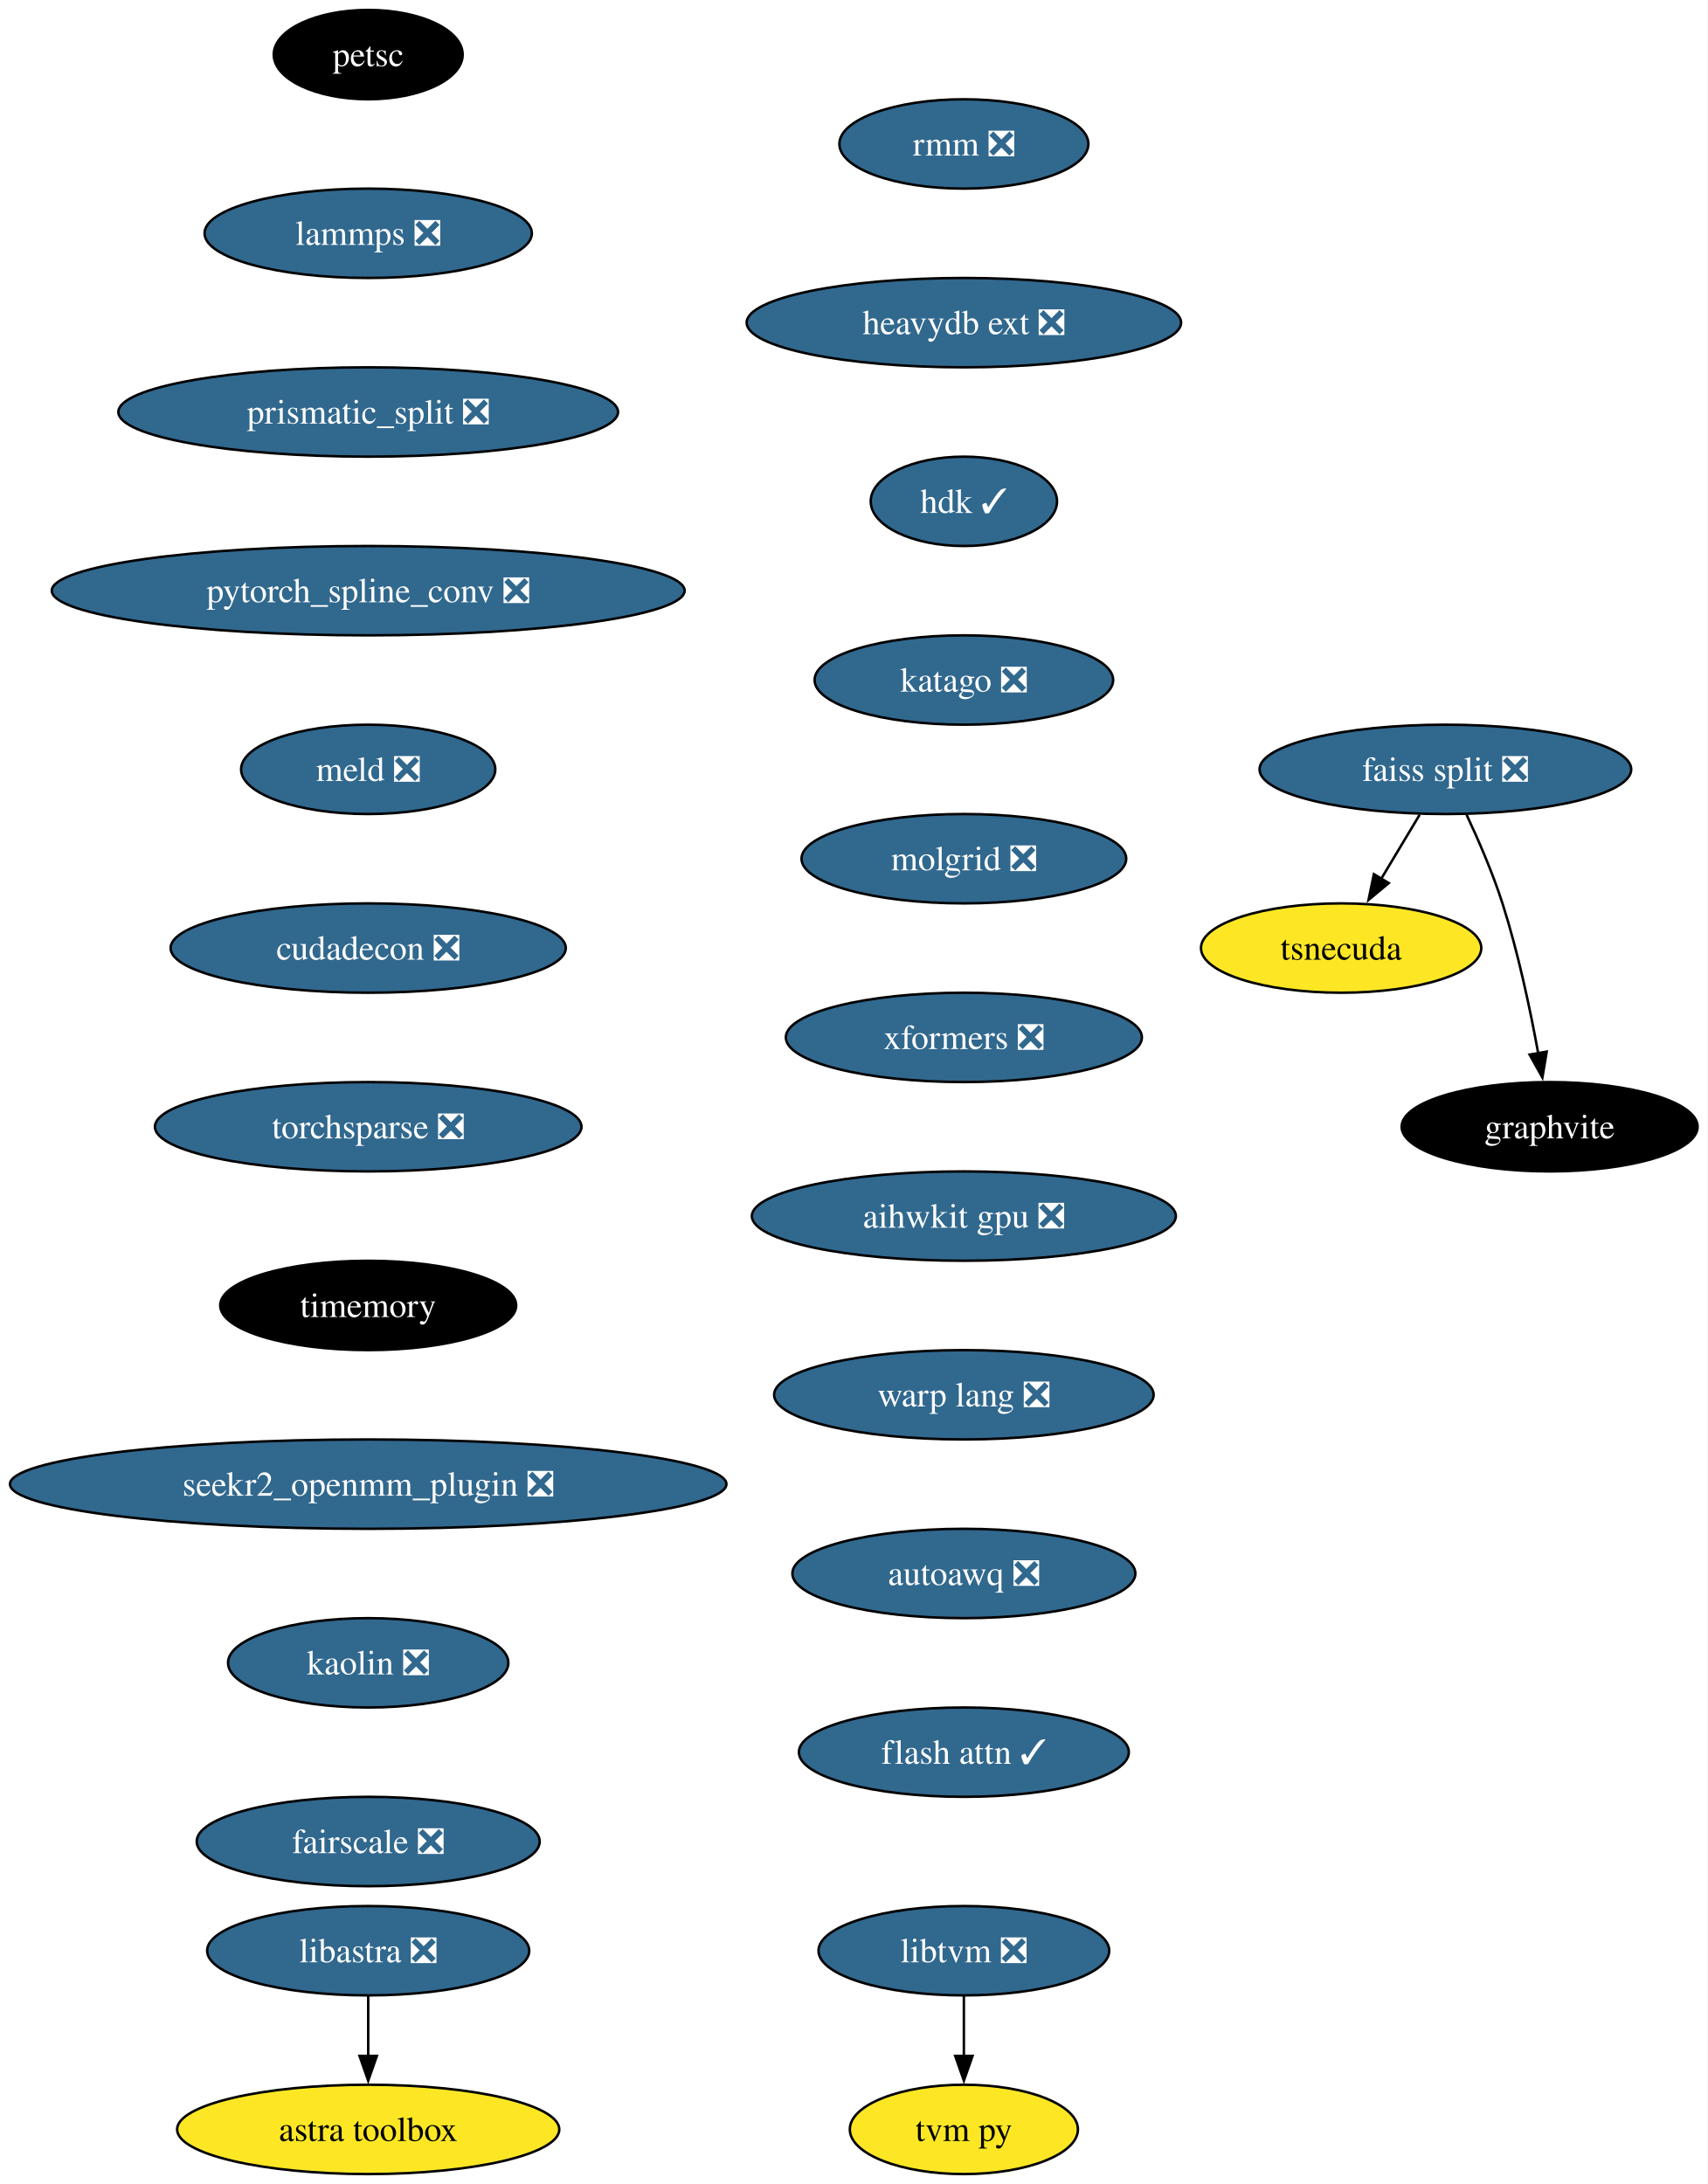
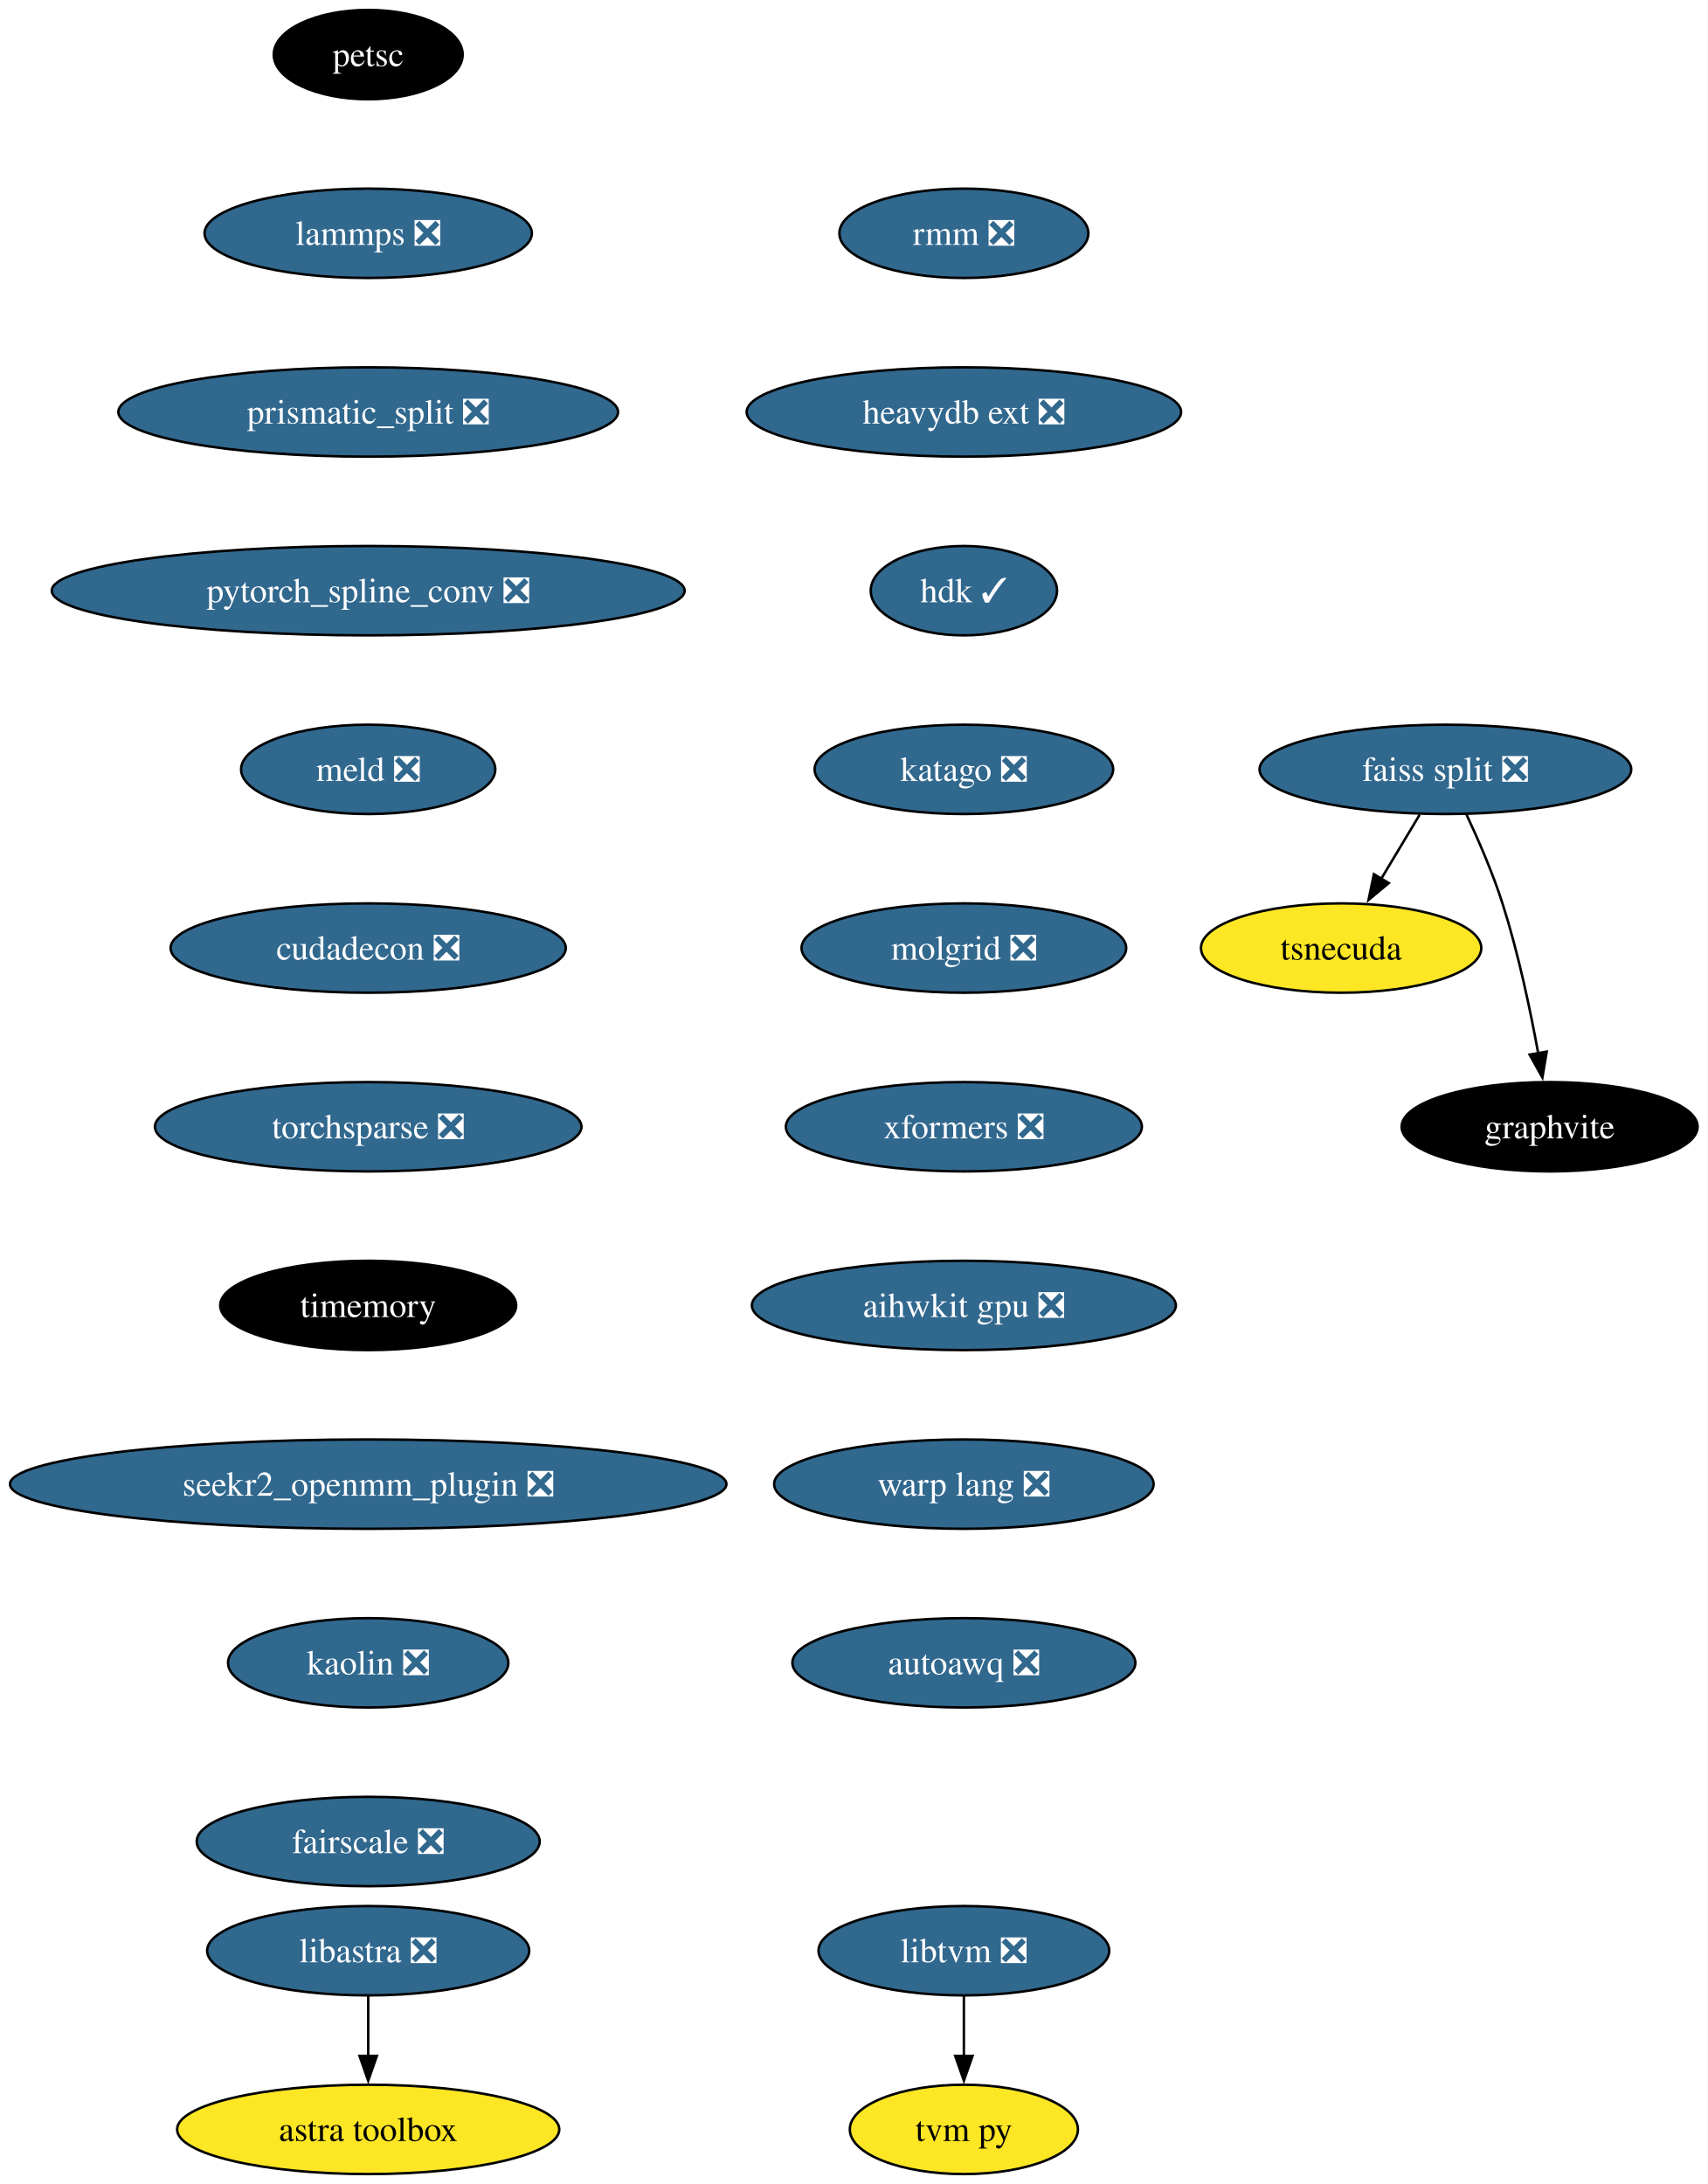
<svg xmlns="http://www.w3.org/2000/svg" xmlns:xlink="http://www.w3.org/1999/xlink" width="688pt" height="880pt" viewBox="0.00 0.00 687.96 880.00">
  <g id="graph0" class="graph" transform="scale(1 1) rotate(0) translate(4 876)">
    <polygon fill="white" stroke="none" points="-4,4 -4,-876 683.96,-876 683.96,4 -4,4" />
    <g id="node1" class="node">
      <g id="a_node1">
        <a xlink:href="https://github.com/conda-forge/petsc-feedstock" xlink:title="petsc">
          <ellipse fill="#000000" stroke="black" cx="144.33" cy="-854" rx="38.06" ry="18" />
          <text text-anchor="middle" x="144.33" y="-849.33" font-family="Times,serif" font-size="14.00" fill="white">petsc</text>
        </a>
      </g>
    </g>
    <g id="node2" class="node">
      <g id="a_node2">
        <a xlink:href="https://github.com/conda-forge/lammps-feedstock/pull/188" xlink:title="lammps ❎">
          <ellipse fill="#31688e" stroke="black" cx="144.33" cy="-782" rx="65.94" ry="18" />
          <text text-anchor="middle" x="144.33" y="-777.33" font-family="Times,serif" font-size="14.00" fill="white">lammps ❎</text>
        </a>
      </g>
    </g>
    <g id="node3" class="node">
      <g id="a_node3">
        <a xlink:href="https://github.com/conda-forge/prismatic_split-feedstock/pull/54" xlink:title="prismatic_split ❎">
          <ellipse fill="#31688e" stroke="black" cx="144.33" cy="-710" rx="100.66" ry="18" />
          <text text-anchor="middle" x="144.33" y="-705.33" font-family="Times,serif" font-size="14.00" fill="white">prismatic_split ❎</text>
        </a>
      </g>
    </g>
    <g id="node4" class="node">
      <g id="a_node4">
        <a xlink:href="https://github.com/conda-forge/pytorch_spline_conv-feedstock/pull/36" xlink:title="pytorch_spline_conv ❎">
          <ellipse fill="#31688e" stroke="black" cx="144.33" cy="-638" rx="127.49" ry="18" />
          <text text-anchor="middle" x="144.33" y="-633.33" font-family="Times,serif" font-size="14.00" fill="white">pytorch_spline_conv ❎</text>
        </a>
      </g>
    </g>
    <g id="node8" class="node">
      <g id="a_node8">
        <a xlink:href="https://github.com/conda-forge/meld-feedstock/pull/23" xlink:title="meld ❎">
          <ellipse fill="#31688e" stroke="black" cx="144.33" cy="-566" rx="51.21" ry="18" />
          <text text-anchor="middle" x="144.33" y="-561.33" font-family="Times,serif" font-size="14.00" fill="white">meld ❎</text>
        </a>
      </g>
    </g>
    <g id="node5" class="node">
      <g id="a_node5">
        <a xlink:href="https://github.com/conda-forge/faiss-split-feedstock/pull/72" xlink:title="faiss split ❎">
          <ellipse fill="#31688e" stroke="black" cx="578.33" cy="-566" rx="74.88" ry="18" />
          <text text-anchor="middle" x="578.33" y="-561.33" font-family="Times,serif" font-size="14.00" fill="white">faiss split ❎</text>
        </a>
      </g>
    </g>
    <g id="node6" class="node">
      <g id="a_node6">
        <a xlink:href="https://github.com/conda-forge/tsnecuda-feedstock" xlink:title="tsnecuda">
          <ellipse fill="#fde725" stroke="black" cx="536.33" cy="-494" rx="56.47" ry="18" />
          <text text-anchor="middle" x="536.33" y="-489.32" font-family="Times,serif" font-size="14.00">tsnecuda</text>
        </a>
      </g>
    </g>
    <g id="edge4" class="edge">
      <path fill="none" stroke="black" d="M567.95,-547.7C563.27,-539.9 557.64,-530.51 552.43,-521.83" />
      <polygon fill="black" stroke="black" points="555.52,-520.18 547.37,-513.4 549.52,-523.78 555.52,-520.18" />
    </g>
    <g id="node7" class="node">
      <g id="a_node7">
        <a xlink:href="https://github.com/conda-forge/graphvite-feedstock" xlink:title="graphvite">
          <ellipse fill="#000000" stroke="black" cx="620.33" cy="-422" rx="59.63" ry="18" />
          <text text-anchor="middle" x="620.33" y="-417.32" font-family="Times,serif" font-size="14.00" fill="white">graphvite</text>
        </a>
      </g>
    </g>
    <g id="edge5" class="edge">
      <path fill="none" stroke="black" d="M586.89,-547.67C591.67,-537.48 597.42,-524.23 601.33,-512 607.67,-492.19 612.52,-469.23 615.73,-451.59" />
      <polygon fill="black" stroke="black" points="619.16,-452.27 617.42,-441.82 612.26,-451.07 619.16,-452.27" />
    </g>
    <g id="node11" class="node">
      <g id="a_node11">
        <a xlink:href="https://github.com/conda-forge/cudadecon-feedstock/pull/27" xlink:title="cudadecon ❎">
          <ellipse fill="#31688e" stroke="black" cx="144.33" cy="-494" rx="79.62" ry="18" />
          <text text-anchor="middle" x="144.33" y="-489.32" font-family="Times,serif" font-size="14.00" fill="white">cudadecon ❎</text>
        </a>
      </g>
    </g>
    <g id="node9" class="node">
      <g id="a_node9">
        <a xlink:href="https://github.com/conda-forge/libtvm-feedstock/pull/40" xlink:title="libtvm ❎">
          <ellipse fill="#31688e" stroke="black" cx="384.33" cy="-90" rx="58.57" ry="18" />
          <text text-anchor="middle" x="384.33" y="-85.33" font-family="Times,serif" font-size="14.00" fill="white">libtvm ❎</text>
        </a>
      </g>
    </g>
    <g id="node10" class="node">
      <g id="a_node10">
        <a xlink:href="https://github.com/conda-forge/tvm-py-feedstock" xlink:title="tvm py">
          <ellipse fill="#fde725" stroke="black" cx="384.33" cy="-18" rx="45.95" ry="18" />
          <text text-anchor="middle" x="384.33" y="-13.32" font-family="Times,serif" font-size="14.00">tvm py</text>
        </a>
      </g>
    </g>
    <g id="edge7" class="edge">
      <path fill="none" stroke="black" d="M384.33,-71.7C384.33,-64.41 384.33,-55.73 384.33,-47.54" />
      <polygon fill="black" stroke="black" points="387.83,-47.62 384.33,-37.62 380.83,-47.62 387.83,-47.62" />
    </g>
    <g id="node12" class="node">
      <g id="a_node12">
        <a xlink:href="https://github.com/conda-forge/torchsparse-feedstock/pull/30" xlink:title="torchsparse ❎">
          <ellipse fill="#31688e" stroke="black" cx="144.33" cy="-422" rx="85.93" ry="18" />
          <text text-anchor="middle" x="144.33" y="-417.32" font-family="Times,serif" font-size="14.00" fill="white">torchsparse ❎</text>
        </a>
      </g>
    </g>
    <g id="node13" class="node">
      <g id="a_node13">
        <a xlink:href="https://github.com/conda-forge/timemory-feedstock" xlink:title="timemory">
          <ellipse fill="#000000" stroke="black" cx="144.33" cy="-350" rx="59.63" ry="18" />
          <text text-anchor="middle" x="144.33" y="-345.32" font-family="Times,serif" font-size="14.00" fill="white">timemory</text>
        </a>
      </g>
    </g>
    <g id="node16" class="node">
      <g id="a_node16">
        <a xlink:href="https://github.com/conda-forge/seekr2_openmm_plugin-feedstock/pull/17" xlink:title="seekr2_openmm_plugin ❎">
          <ellipse fill="#31688e" stroke="black" cx="144.33" cy="-278" rx="144.33" ry="18" />
          <text text-anchor="middle" x="144.33" y="-273.32" font-family="Times,serif" font-size="14.00" fill="white">seekr2_openmm_plugin ❎</text>
        </a>
      </g>
    </g>
    <g id="node14" class="node">
      <g id="a_node14">
        <a xlink:href="https://github.com/conda-forge/libastra-feedstock/pull/24" xlink:title="libastra ❎">
          <ellipse fill="#31688e" stroke="black" cx="144.33" cy="-90" rx="64.89" ry="18" />
          <text text-anchor="middle" x="144.33" y="-85.33" font-family="Times,serif" font-size="14.00" fill="white">libastra ❎</text>
        </a>
      </g>
    </g>
    <g id="node15" class="node">
      <g id="a_node15">
        <a xlink:href="https://github.com/conda-forge/astra-toolbox-feedstock" xlink:title="astra toolbox">
          <ellipse fill="#fde725" stroke="black" cx="144.33" cy="-18" rx="76.99" ry="18" />
          <text text-anchor="middle" x="144.33" y="-13.32" font-family="Times,serif" font-size="14.00">astra toolbox</text>
        </a>
      </g>
    </g>
    <g id="edge11" class="edge">
      <path fill="none" stroke="black" d="M144.33,-71.7C144.33,-64.41 144.33,-55.73 144.33,-47.54" />
      <polygon fill="black" stroke="black" points="147.83,-47.62 144.33,-37.62 140.83,-47.62 147.83,-47.62" />
    </g>
    <g id="node17" class="node">
      <g id="a_node17">
        <a xlink:href="https://github.com/conda-forge/kaolin-feedstock/pull/21" xlink:title="kaolin ❎">
          <ellipse fill="#31688e" stroke="black" cx="144.33" cy="-206" rx="56.47" ry="18" />
          <text text-anchor="middle" x="144.33" y="-201.33" font-family="Times,serif" font-size="14.00" fill="white">kaolin ❎</text>
        </a>
      </g>
    </g>
    <g id="node18" class="node">
      <g id="a_node18">
        <a xlink:href="https://github.com/conda-forge/fairscale-feedstock/pull/32" xlink:title="fairscale ❎">
          <ellipse fill="#31688e" stroke="black" cx="144.33" cy="-134" rx="69.1" ry="18" />
          <text text-anchor="middle" x="144.33" y="-129.32" font-family="Times,serif" font-size="14.00" fill="white">fairscale ❎</text>
        </a>
      </g>
    </g>
    <g id="node19" class="node">
      <g id="a_node19">
        <a xlink:href="https://github.com/conda-forge/rmm-feedstock/pull/29" xlink:title="rmm ❎">
-           <ellipse fill="#31688e" stroke="black" cx="384.33" cy="-818" rx="50.16" ry="18" />
-           <text text-anchor="middle" x="384.33" y="-813.33" font-family="Times,serif" font-size="14.00" fill="white">rmm ❎</text>
+           <ellipse fill="#31688e" stroke="black" cx="384.33" cy="-782" rx="50.16" ry="18" />
+           <text text-anchor="middle" x="384.33" y="-777.33" font-family="Times,serif" font-size="14.00" fill="white">rmm ❎</text>
        </a>
      </g>
    </g>
    <g id="node20" class="node">
      <g id="a_node20">
        <a xlink:href="https://github.com/conda-forge/heavydb-ext-feedstock/pull/65" xlink:title="heavydb ext ❎">
-           <ellipse fill="#31688e" stroke="black" cx="384.33" cy="-746" rx="87.51" ry="18" />
-           <text text-anchor="middle" x="384.33" y="-741.33" font-family="Times,serif" font-size="14.00" fill="white">heavydb ext ❎</text>
+           <ellipse fill="#31688e" stroke="black" cx="384.33" cy="-710" rx="87.51" ry="18" />
+           <text text-anchor="middle" x="384.33" y="-705.33" font-family="Times,serif" font-size="14.00" fill="white">heavydb ext ❎</text>
        </a>
      </g>
    </g>
    <g id="node21" class="node">
      <g id="a_node21">
        <a xlink:href="https://github.com/conda-forge/hdk-feedstock/pull/56" xlink:title="hdk ✓">
-           <ellipse fill="#31688e" stroke="black" cx="384.33" cy="-674" rx="37.53" ry="18" />
-           <text text-anchor="middle" x="384.33" y="-669.33" font-family="Times,serif" font-size="14.00" fill="white">hdk ✓</text>
+           <ellipse fill="#31688e" stroke="black" cx="384.33" cy="-638" rx="37.53" ry="18" />
+           <text text-anchor="middle" x="384.33" y="-633.33" font-family="Times,serif" font-size="14.00" fill="white">hdk ✓</text>
        </a>
      </g>
    </g>
    <g id="node22" class="node">
      <g id="a_node22">
        <a xlink:href="https://github.com/conda-forge/katago-feedstock/pull/9" xlink:title="katago ❎">
-           <ellipse fill="#31688e" stroke="black" cx="384.33" cy="-602" rx="60.15" ry="18" />
-           <text text-anchor="middle" x="384.33" y="-597.33" font-family="Times,serif" font-size="14.00" fill="white">katago ❎</text>
+           <ellipse fill="#31688e" stroke="black" cx="384.33" cy="-566" rx="60.15" ry="18" />
+           <text text-anchor="middle" x="384.33" y="-561.33" font-family="Times,serif" font-size="14.00" fill="white">katago ❎</text>
        </a>
      </g>
    </g>
    <g id="node23" class="node">
      <g id="a_node23">
        <a xlink:href="https://github.com/conda-forge/molgrid-feedstock/pull/11" xlink:title="molgrid ❎">
-           <ellipse fill="#31688e" stroke="black" cx="384.33" cy="-530" rx="65.41" ry="18" />
-           <text text-anchor="middle" x="384.33" y="-525.33" font-family="Times,serif" font-size="14.00" fill="white">molgrid ❎</text>
+           <ellipse fill="#31688e" stroke="black" cx="384.33" cy="-494" rx="65.41" ry="18" />
+           <text text-anchor="middle" x="384.33" y="-489.32" font-family="Times,serif" font-size="14.00" fill="white">molgrid ❎</text>
        </a>
      </g>
    </g>
    <g id="node24" class="node">
      <g id="a_node24">
        <a xlink:href="https://github.com/conda-forge/xformers-feedstock/pull/21" xlink:title="xformers ❎">
-           <ellipse fill="#31688e" stroke="black" cx="384.33" cy="-458" rx="71.73" ry="18" />
-           <text text-anchor="middle" x="384.33" y="-453.32" font-family="Times,serif" font-size="14.00" fill="white">xformers ❎</text>
+           <ellipse fill="#31688e" stroke="black" cx="384.33" cy="-422" rx="71.73" ry="18" />
+           <text text-anchor="middle" x="384.33" y="-417.32" font-family="Times,serif" font-size="14.00" fill="white">xformers ❎</text>
        </a>
      </g>
    </g>
    <g id="node25" class="node">
      <g id="a_node25">
        <a xlink:href="https://github.com/conda-forge/aihwkit-gpu-feedstock/pull/9" xlink:title="aihwkit gpu ❎">
-           <ellipse fill="#31688e" stroke="black" cx="384.33" cy="-386" rx="85.41" ry="18" />
-           <text text-anchor="middle" x="384.33" y="-381.32" font-family="Times,serif" font-size="14.00" fill="white">aihwkit gpu ❎</text>
+           <ellipse fill="#31688e" stroke="black" cx="384.33" cy="-350" rx="85.41" ry="18" />
+           <text text-anchor="middle" x="384.33" y="-345.32" font-family="Times,serif" font-size="14.00" fill="white">aihwkit gpu ❎</text>
        </a>
      </g>
    </g>
    <g id="node26" class="node">
      <g id="a_node26">
        <a xlink:href="https://github.com/conda-forge/warp-lang-feedstock/pull/13" xlink:title="warp lang ❎">
-           <ellipse fill="#31688e" stroke="black" cx="384.33" cy="-314" rx="76.46" ry="18" />
-           <text text-anchor="middle" x="384.33" y="-309.32" font-family="Times,serif" font-size="14.00" fill="white">warp lang ❎</text>
+           <ellipse fill="#31688e" stroke="black" cx="384.33" cy="-278" rx="76.46" ry="18" />
+           <text text-anchor="middle" x="384.33" y="-273.32" font-family="Times,serif" font-size="14.00" fill="white">warp lang ❎</text>
        </a>
      </g>
    </g>
    <g id="node27" class="node">
      <g id="a_node27">
        <a xlink:href="https://github.com/conda-forge/autoawq-feedstock/pull/2" xlink:title="autoawq ❎">
-           <ellipse fill="#31688e" stroke="black" cx="384.33" cy="-242" rx="69.1" ry="18" />
-           <text text-anchor="middle" x="384.33" y="-237.32" font-family="Times,serif" font-size="14.00" fill="white">autoawq ❎</text>
-         </a>
-       </g>
-     </g>
-     <g id="node28" class="node">
-       <g id="a_node28">
-         <a xlink:href="https://github.com/conda-forge/flash-attn-feedstock/pull/2" xlink:title="flash attn ✓">
-           <ellipse fill="#31688e" stroke="black" cx="384.33" cy="-170" rx="66.47" ry="18" />
-           <text text-anchor="middle" x="384.33" y="-165.32" font-family="Times,serif" font-size="14.00" fill="white">flash attn ✓</text>
+           <ellipse fill="#31688e" stroke="black" cx="384.33" cy="-206" rx="69.1" ry="18" />
+           <text text-anchor="middle" x="384.33" y="-201.32" font-family="Times,serif" font-size="14.00" fill="white">autoawq ❎</text>
        </a>
      </g>
    </g>
  </g>
</svg>
